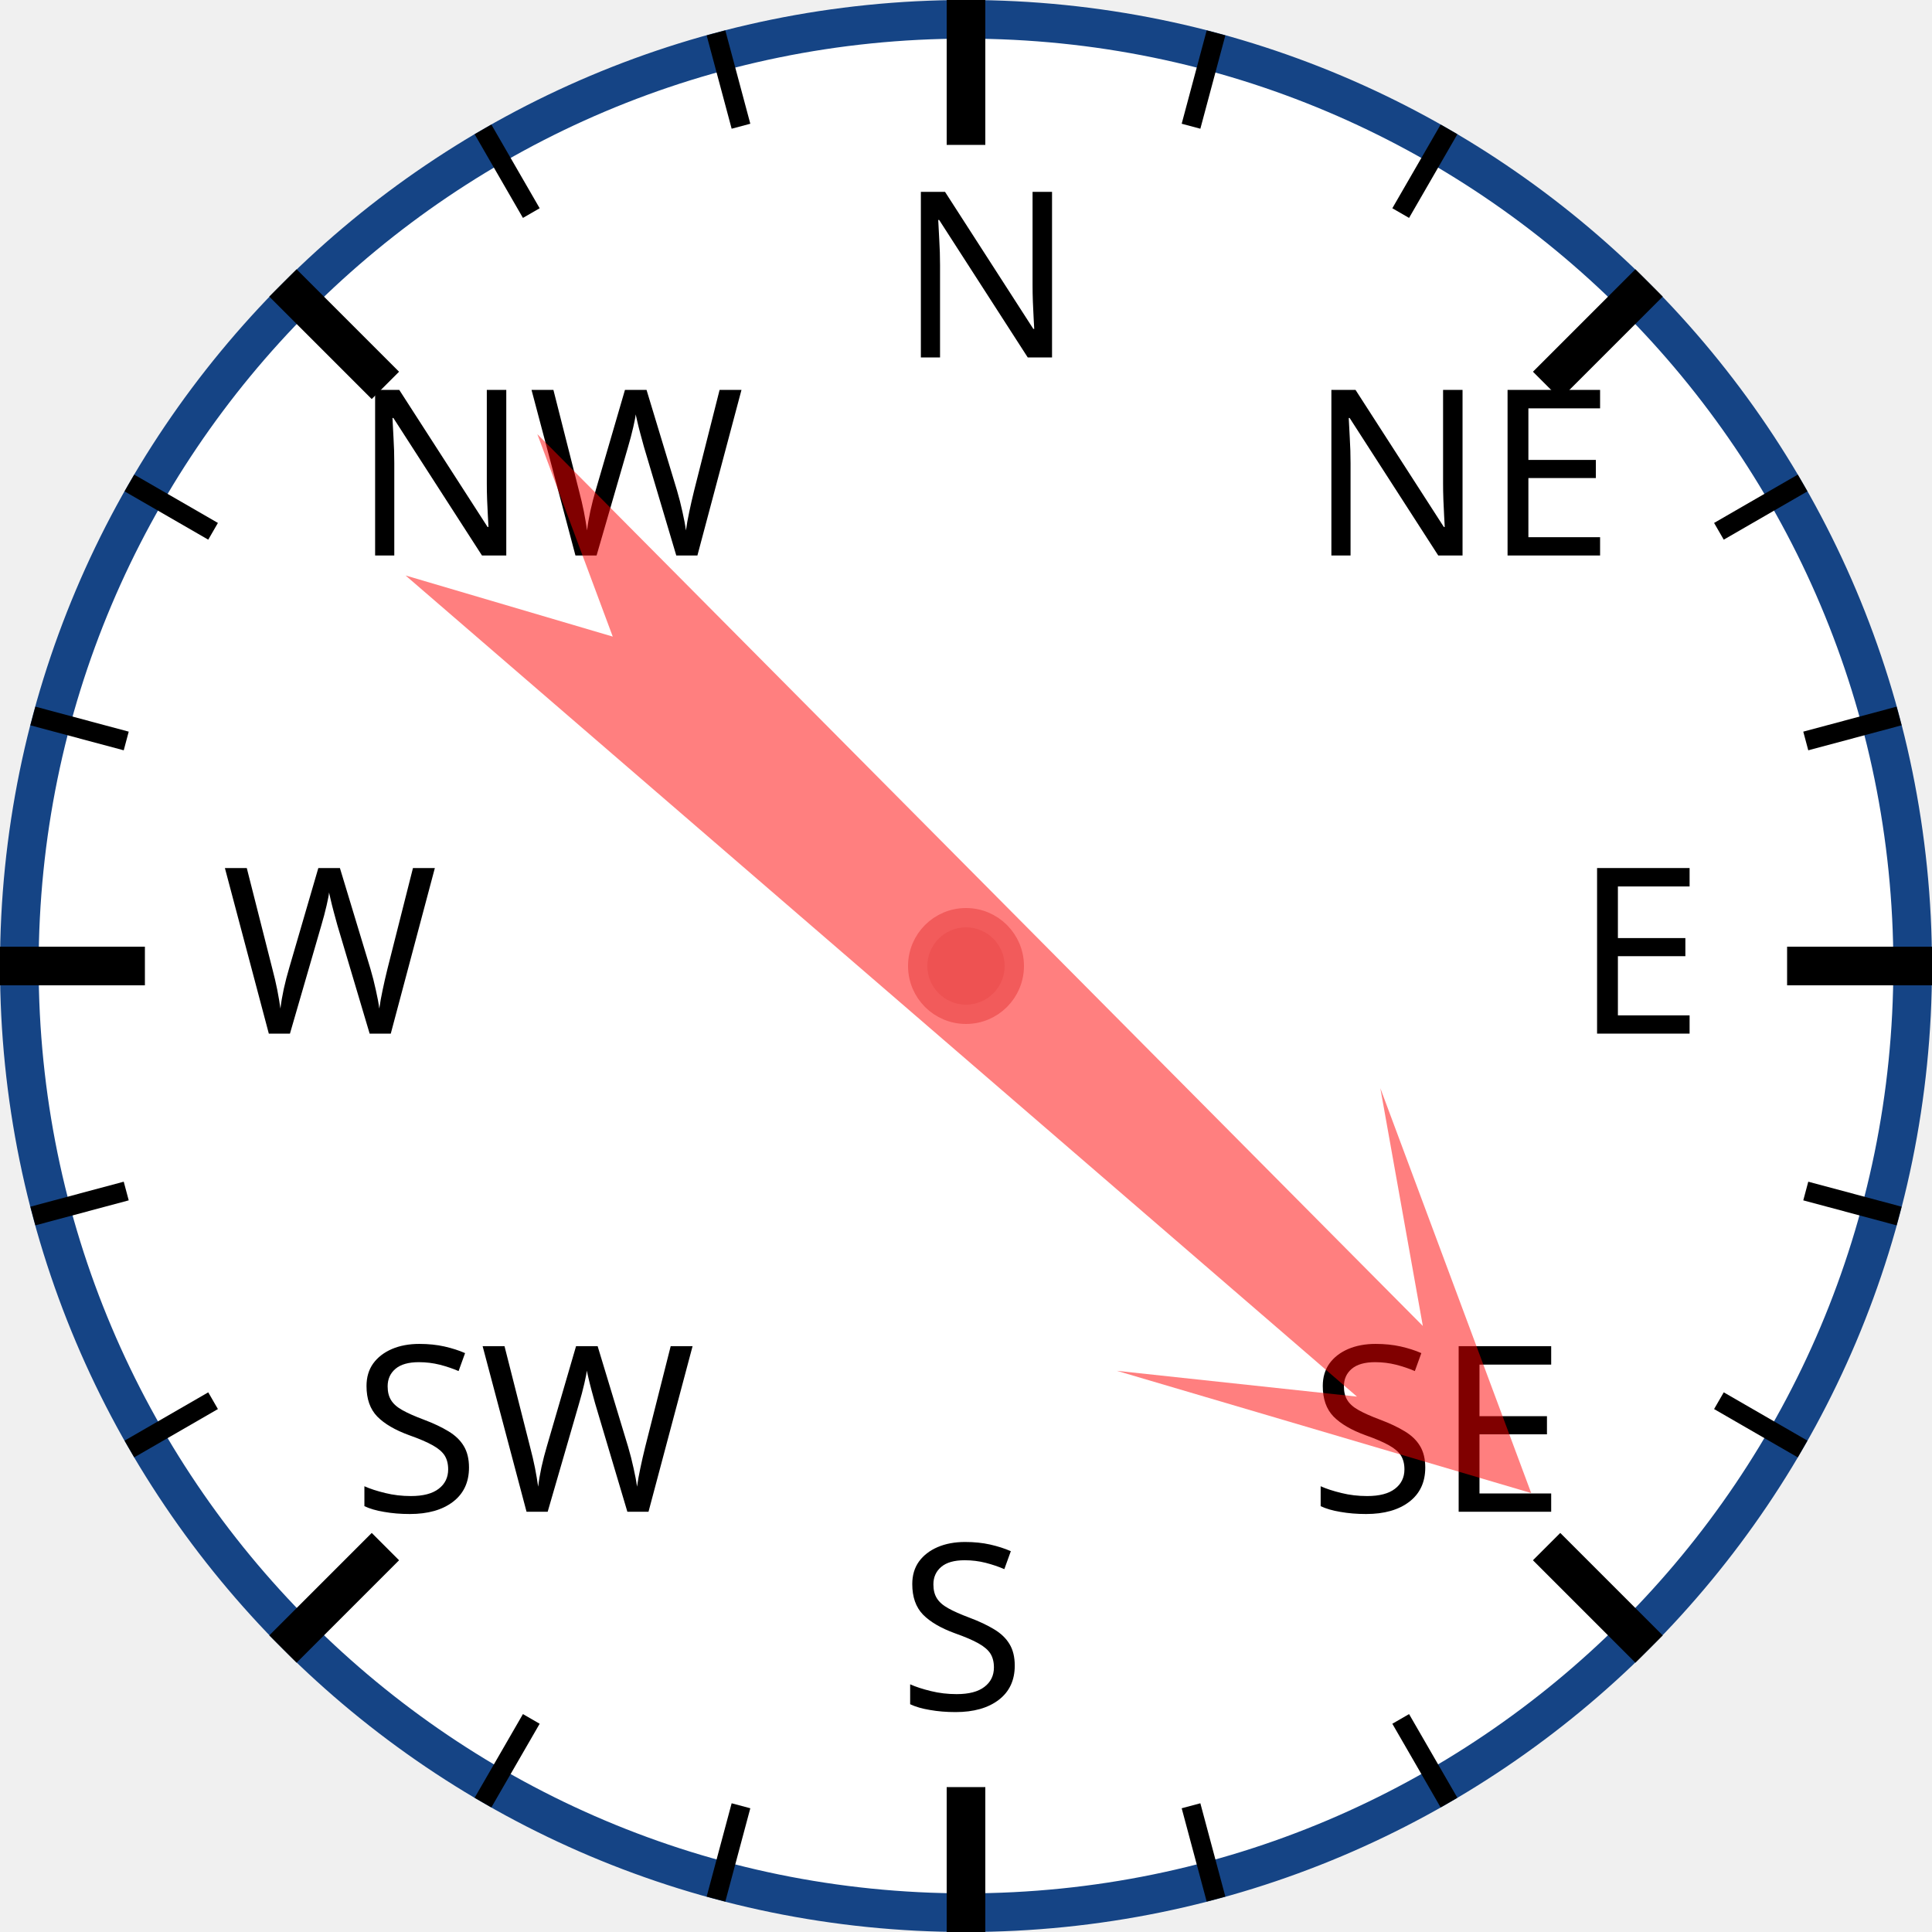
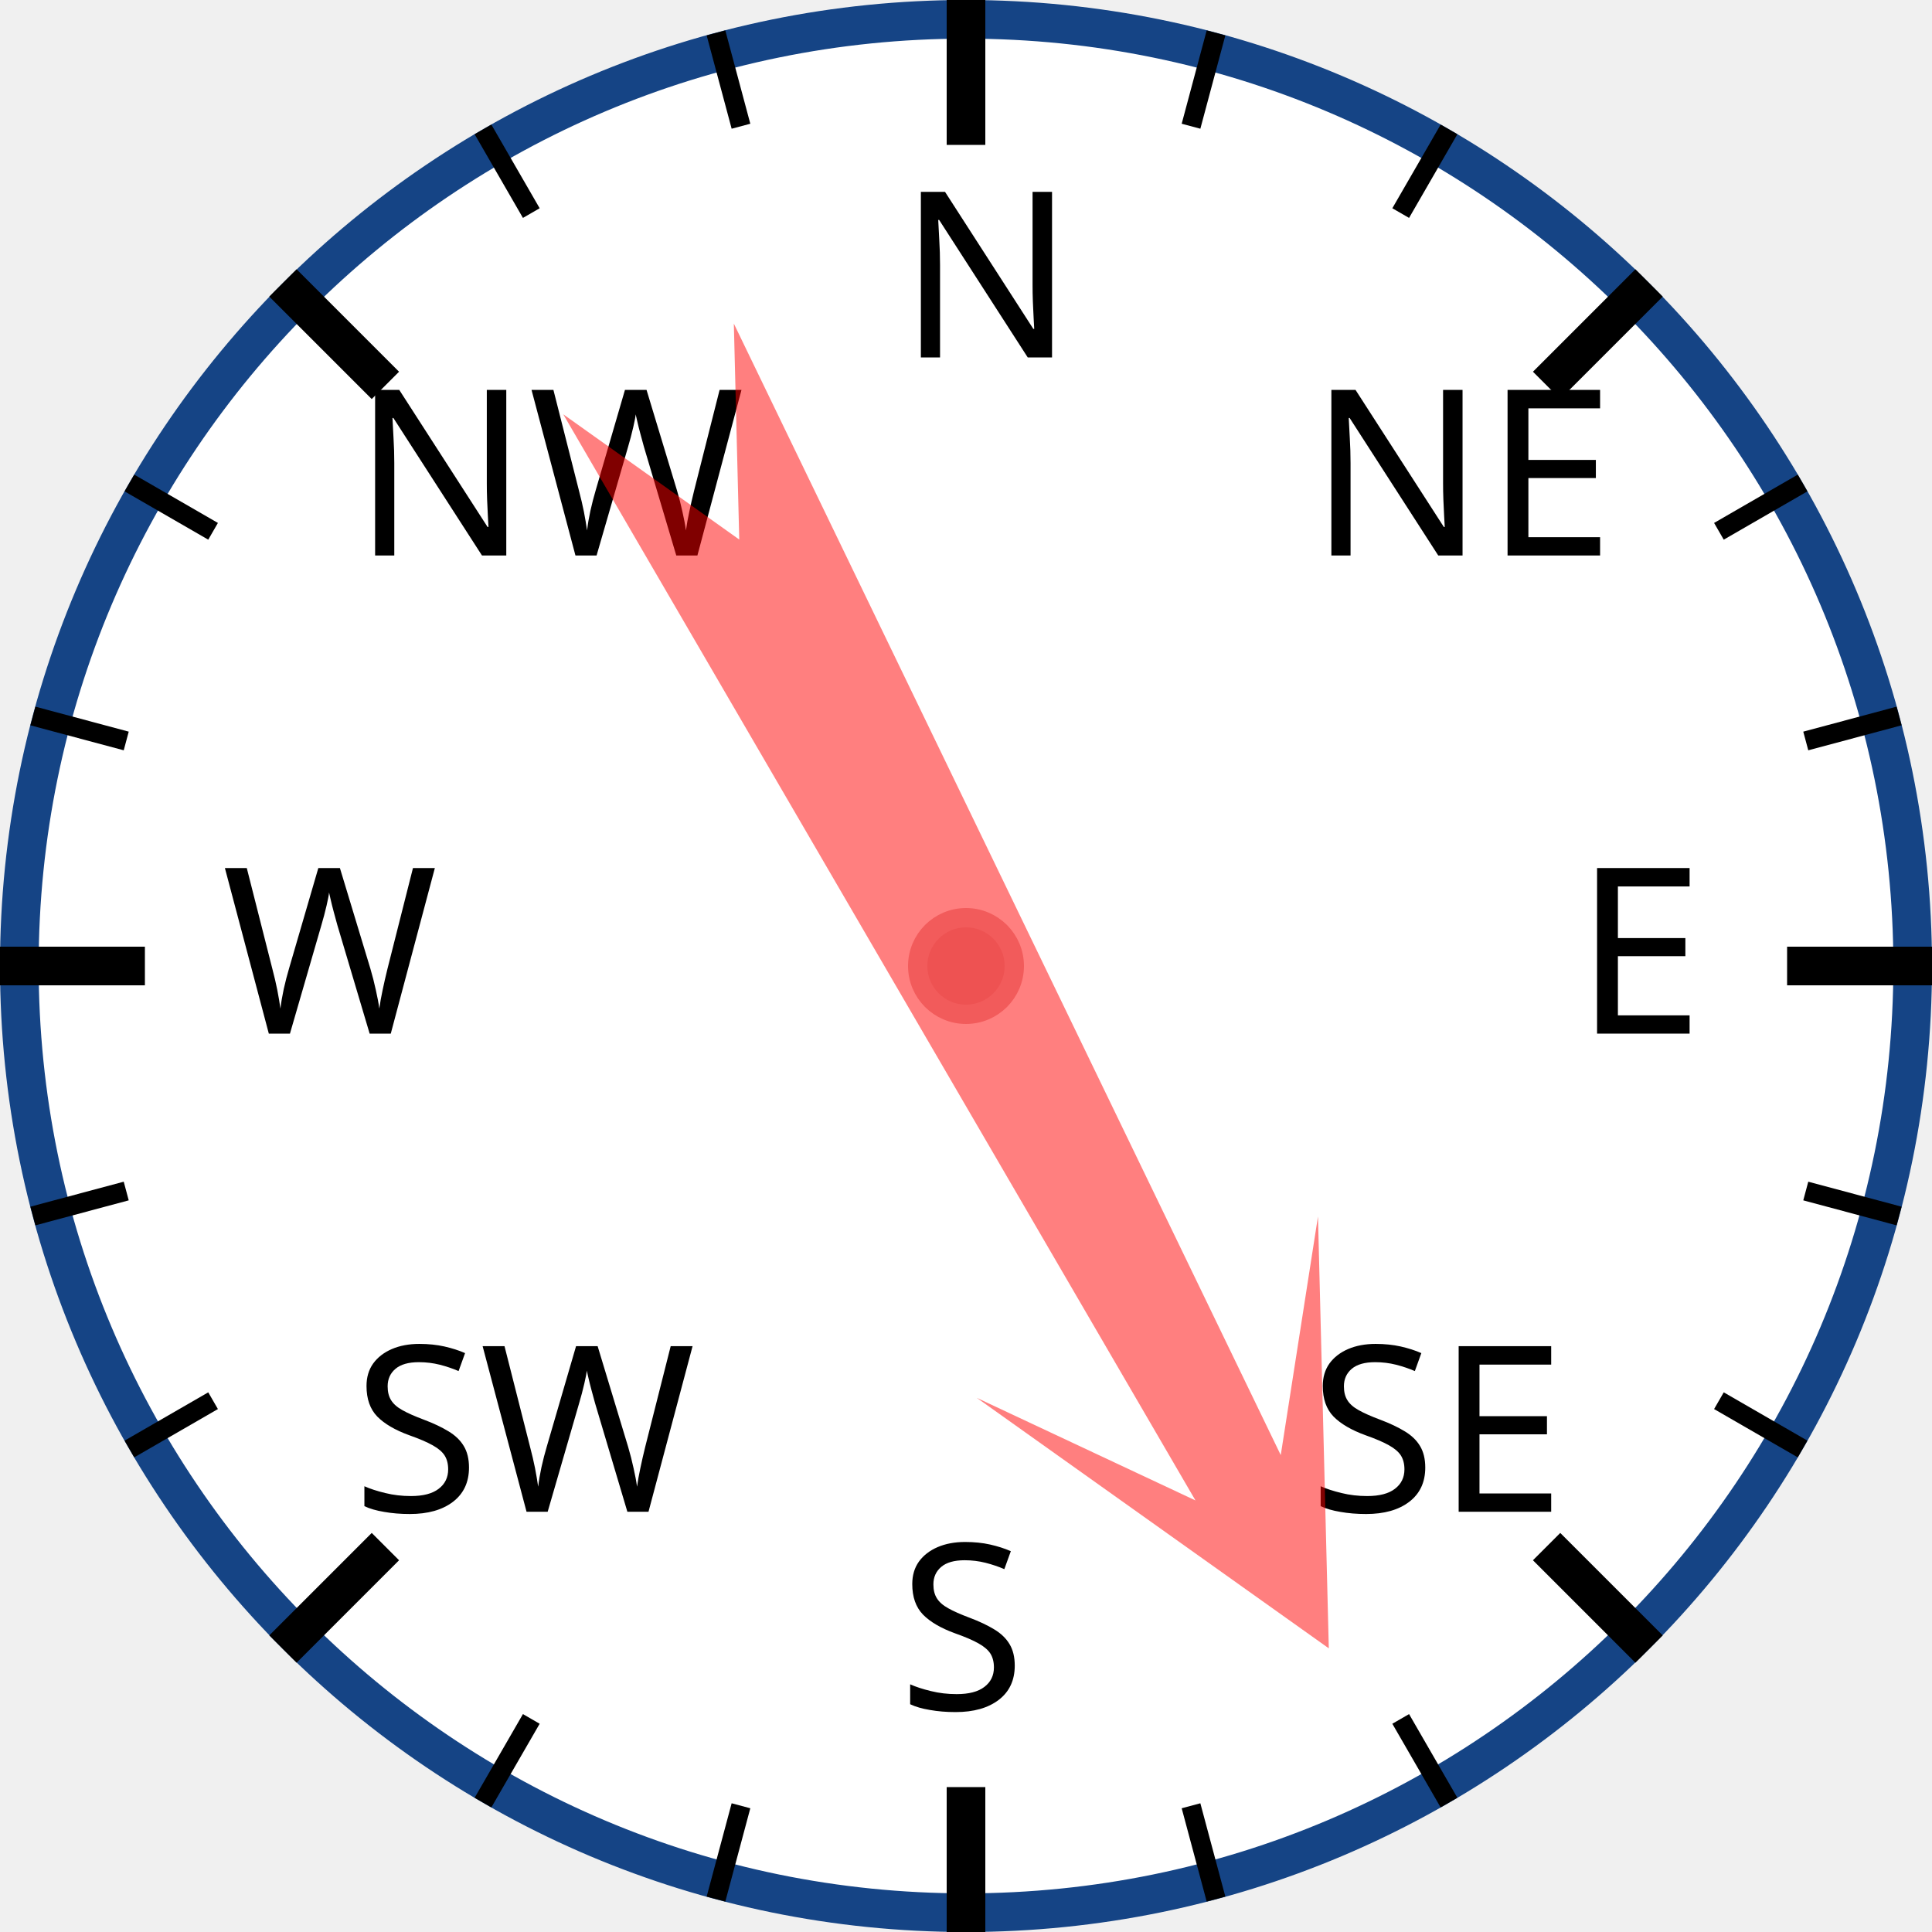
<svg xmlns="http://www.w3.org/2000/svg" width="120px" height="120px" viewBox="0 0 200 200">
  <circle cx="100" cy="100" r="98" style="fill: white; stroke: #154485; stroke-width: 4;" />
  <text x="93.0" y="37.0" style="font-family: sans-serif; font-size: 18pt;">N</text>
  <line x1="100.0" y1="0.0" x2="100.0" y2="15.0" style="stroke: black; stroke-width: 4;" />
  <line x1="74.118" y1="3.407" x2="76.706" y2="13.067" style="stroke: black; stroke-width: 2;" />
  <line x1="50" y1="13.397" x2="55" y2="22.058" style="stroke: black; stroke-width: 2;" />
  <text x="36.503" y="57.503" style="font-family: sans-serif; font-size: 18pt;">NW</text>
  <line x1="29.289" y1="29.289" x2="39.896" y2="39.896" style="stroke: black; stroke-width: 4;" />
  <line x1="13.397" y1="50" x2="22.058" y2="55" style="stroke: black; stroke-width: 2;" />
  <line x1="3.407" y1="74.118" x2="13.067" y2="76.706" style="stroke: black; stroke-width: 2;" />
  <text x="23.0" y="107.0" style="font-family: sans-serif; font-size: 18pt;">W</text>
  <line x1="0.0" y1="100.0" x2="15.0" y2="100.0" style="stroke: black; stroke-width: 4;" />
  <line x1="3.407" y1="125.882" x2="13.067" y2="123.294" style="stroke: black; stroke-width: 2;" />
  <line x1="13.397" y1="150" x2="22.058" y2="145" style="stroke: black; stroke-width: 2;" />
  <text x="36.503" y="156.497" style="font-family: sans-serif; font-size: 18pt;">SW</text>
  <line x1="29.289" y1="170.711" x2="39.896" y2="160.104" style="stroke: black; stroke-width: 4;" />
  <line x1="50" y1="186.603" x2="55" y2="177.942" style="stroke: black; stroke-width: 2;" />
  <line x1="74.118" y1="196.593" x2="76.706" y2="186.933" style="stroke: black; stroke-width: 2;" />
  <text x="93" y="177.0" style="font-family: sans-serif; font-size: 18pt;">S</text>
  <line x1="100" y1="200.0" x2="100" y2="185.0" style="stroke: black; stroke-width: 4;" />
  <line x1="125.882" y1="196.593" x2="123.294" y2="186.933" style="stroke: black; stroke-width: 2;" />
  <line x1="150.0" y1="186.603" x2="145.0" y2="177.942" style="stroke: black; stroke-width: 2;" />
  <text x="135.497" y="156.497" style="font-family: sans-serif; font-size: 18pt;">SE</text>
  <line x1="170.711" y1="170.711" x2="160.104" y2="160.104" style="stroke: black; stroke-width: 4;" />
  <line x1="186.603" y1="150" x2="177.942" y2="145" style="stroke: black; stroke-width: 2;" />
  <line x1="196.593" y1="125.882" x2="186.933" y2="123.294" style="stroke: black; stroke-width: 2;" />
  <text x="163.0" y="107" style="font-family: sans-serif; font-size: 18pt;">E</text>
  <line x1="200.0" y1="100" x2="185.0" y2="100" style="stroke: black; stroke-width: 4;" />
  <line x1="196.593" y1="74.118" x2="186.933" y2="76.706" style="stroke: black; stroke-width: 2;" />
  <line x1="186.603" y1="50" x2="177.942" y2="55" style="stroke: black; stroke-width: 2;" />
  <text x="135.497" y="57.503" style="font-family: sans-serif; font-size: 18pt;">NE</text>
  <line x1="170.711" y1="29.289" x2="160.104" y2="39.896" style="stroke: black; stroke-width: 4;" />
  <line x1="150" y1="13.397" x2="145" y2="22.058" style="stroke: black; stroke-width: 2;" />
  <line x1="125.882" y1="3.407" x2="123.294" y2="13.067" style="stroke: black; stroke-width: 2;" />
-   <polygon points="100 20 120 60 105 40 110 170 100 150 90 170 95 40 80 60" style="fill: red; fill-opacity: 0.5;" transform="rotate(133,100,100)" />
+   <polygon points="100 20 120 60 105 40 110 170 100 150 90 170 95 40 80 60" style="fill: red; fill-opacity: 0.5;" transform="rotate(152,100,100)" />
  <circle cx="100" cy="100" r="5" style="fill: #EE5252; stroke: #F25B5B; stroke-width: 2;" />
</svg>
